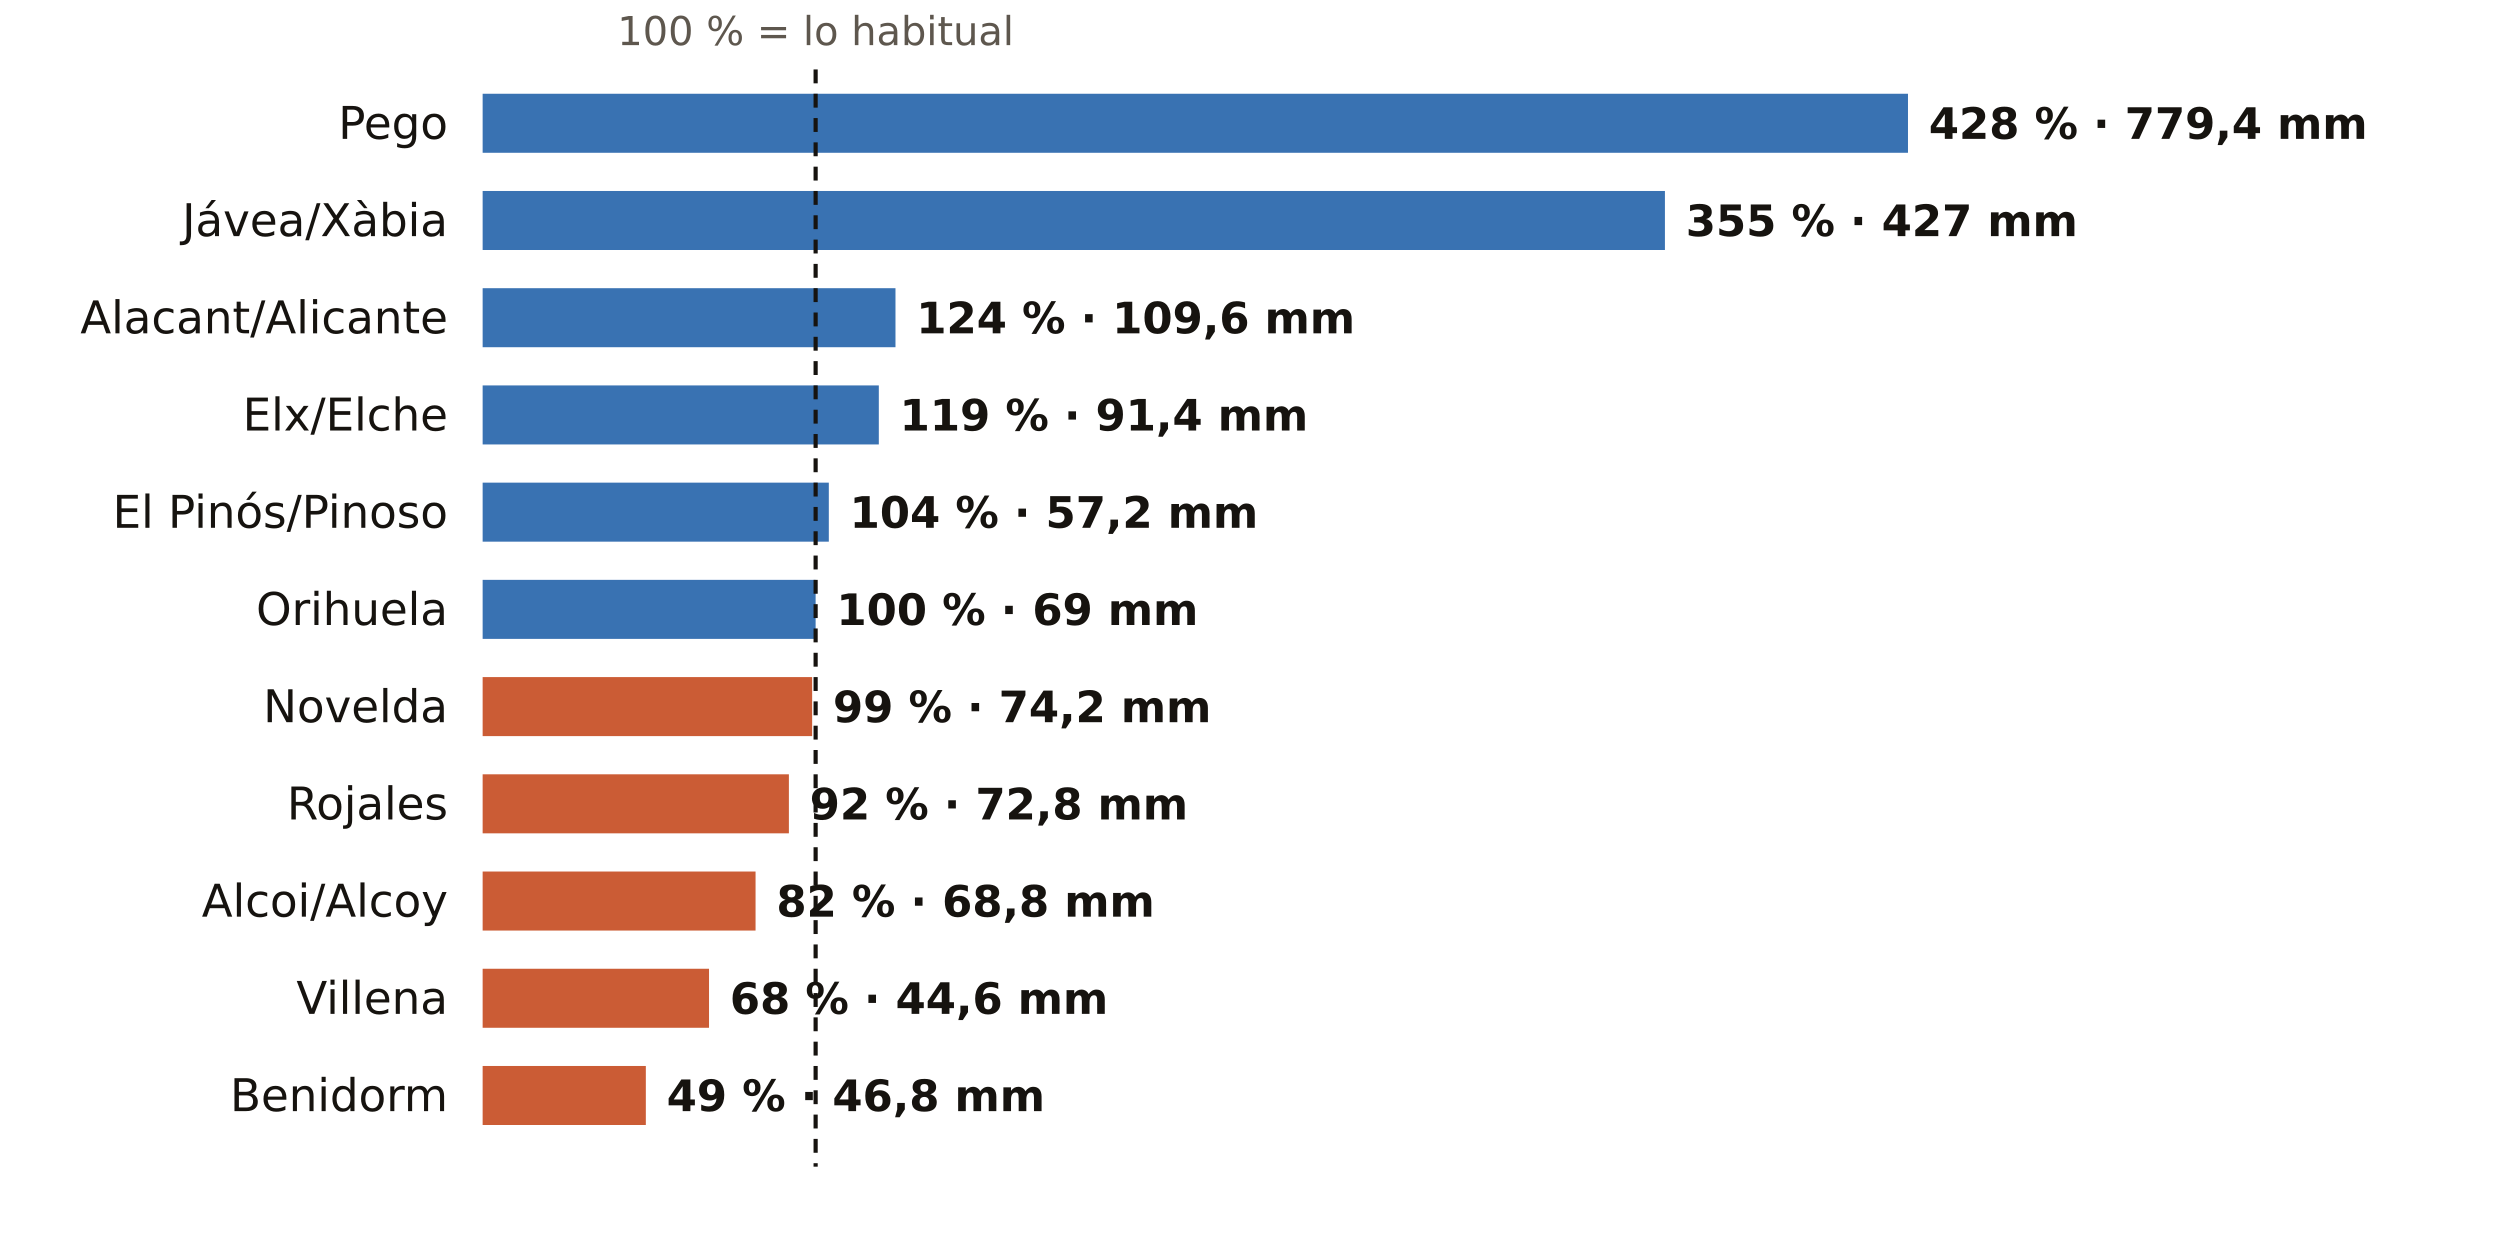
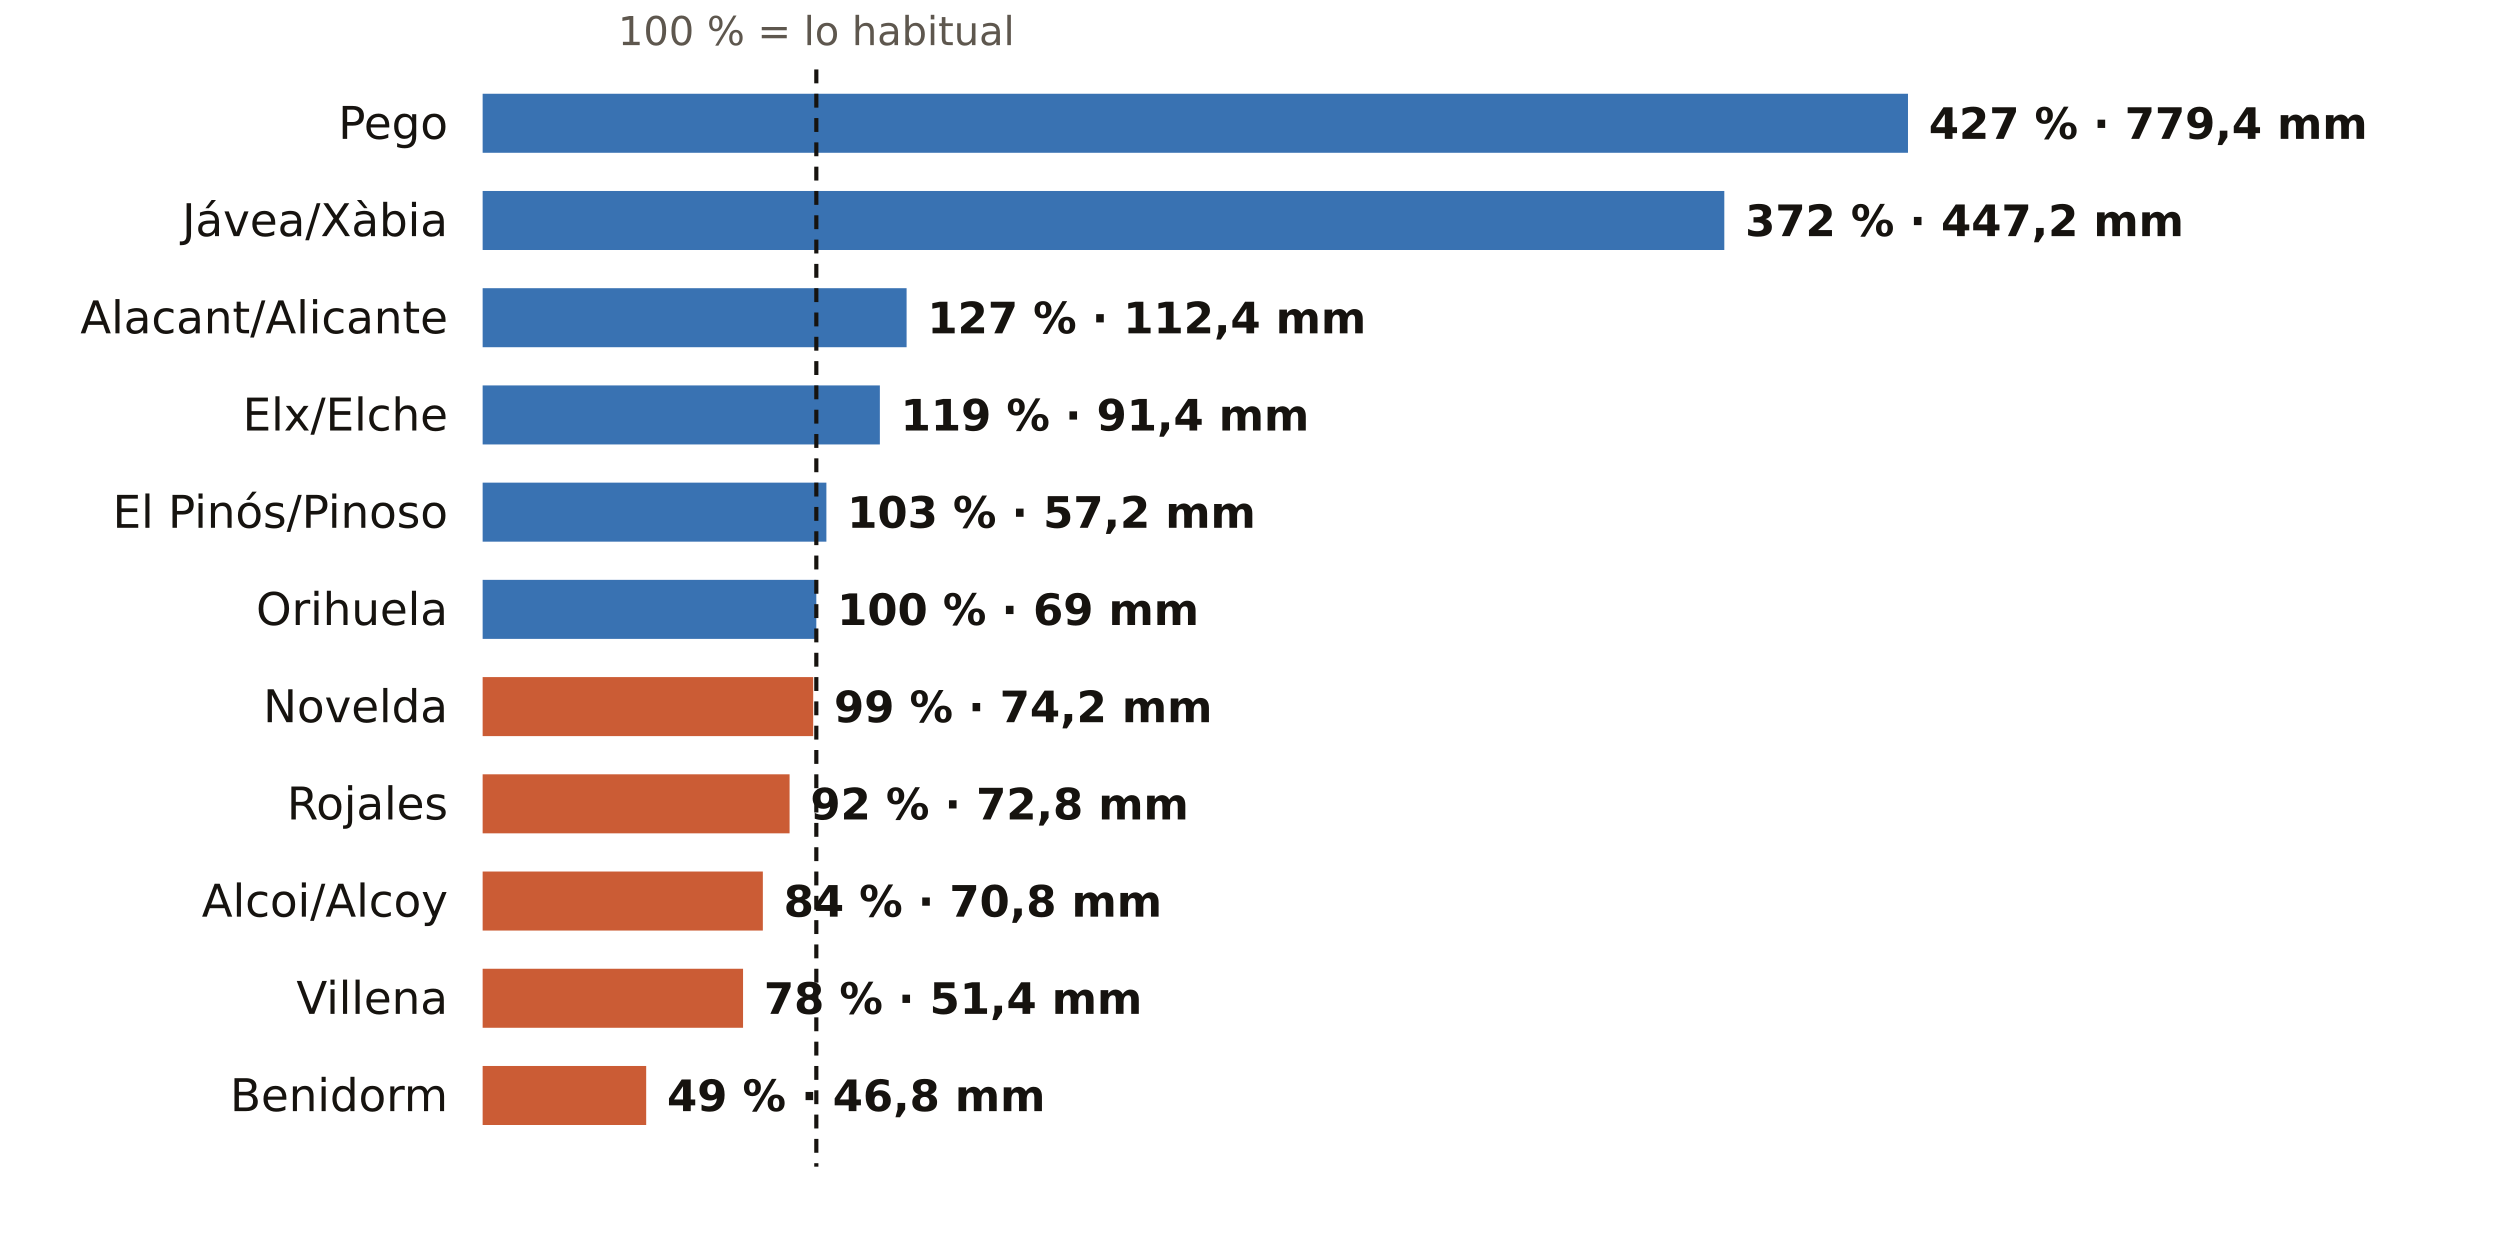
<svg xmlns="http://www.w3.org/2000/svg" viewBox="0 0 720 360" width="720" height="360" role="img" aria-label="El otoño en los pluviómetros de AEMET de Alicante: % de lo habitual">
  <rect width="720" height="360" fill="#FFFFFF" />
-   <text x="234.9" y="13.0" font-size="11.5" fill="#5E574E" text-anchor="middle" font-weight="400" font-family="Public Sans, DejaVu Sans, Arial, sans-serif">100 % = lo habitual</text>
+   <text x="235.1" y="13.0" font-size="11.5" fill="#5E574E" text-anchor="middle" font-weight="400" font-family="Public Sans, DejaVu Sans, Arial, sans-serif">100 % = lo habitual</text>
  <text x="129.0" y="40.0" font-size="13" fill="#16130F" text-anchor="end" font-weight="500" font-family="Public Sans, DejaVu Sans, Arial, sans-serif">Pego</text>
  <rect x="139" y="27" width="410.5" height="17" fill="#1F5FA8" opacity="0.88" />
-   <text x="555.5" y="40.0" font-size="12.5" fill="#16130F" text-anchor="start" font-weight="600" font-family="Public Sans, DejaVu Sans, Arial, sans-serif">428 % · 779,4 mm</text>
+   <text x="555.5" y="40.0" font-size="12.5" fill="#16130F" text-anchor="start" font-weight="600" font-family="Public Sans, DejaVu Sans, Arial, sans-serif">427 % · 779,4 mm</text>
  <text x="129.0" y="68.0" font-size="13" fill="#16130F" text-anchor="end" font-weight="500" font-family="Public Sans, DejaVu Sans, Arial, sans-serif">Jávea/Xàbia</text>
-   <rect x="139" y="55" width="340.5" height="17" fill="#1F5FA8" opacity="0.88" />
-   <text x="485.5" y="68.0" font-size="12.5" fill="#16130F" text-anchor="start" font-weight="600" font-family="Public Sans, DejaVu Sans, Arial, sans-serif">355 % · 427 mm</text>
+   <rect x="139" y="55" width="357.6" height="17" fill="#1F5FA8" opacity="0.88" />
+   <text x="502.6" y="68.0" font-size="12.5" fill="#16130F" text-anchor="start" font-weight="600" font-family="Public Sans, DejaVu Sans, Arial, sans-serif">372 % · 447,2 mm</text>
  <text x="129.0" y="96.0" font-size="13" fill="#16130F" text-anchor="end" font-weight="500" font-family="Public Sans, DejaVu Sans, Arial, sans-serif">Alacant/Alicante</text>
-   <rect x="139" y="83" width="118.9" height="17" fill="#1F5FA8" opacity="0.88" />
-   <text x="263.9" y="96.0" font-size="12.5" fill="#16130F" text-anchor="start" font-weight="600" font-family="Public Sans, DejaVu Sans, Arial, sans-serif">124 % · 109,6 mm</text>
+   <rect x="139" y="83" width="122.1" height="17" fill="#1F5FA8" opacity="0.88" />
+   <text x="267.1" y="96.0" font-size="12.5" fill="#16130F" text-anchor="start" font-weight="600" font-family="Public Sans, DejaVu Sans, Arial, sans-serif">127 % · 112,4 mm</text>
  <text x="129.0" y="124.0" font-size="13" fill="#16130F" text-anchor="end" font-weight="500" font-family="Public Sans, DejaVu Sans, Arial, sans-serif">Elx/Elche</text>
-   <rect x="139" y="111" width="114.1" height="17" fill="#1F5FA8" opacity="0.88" />
-   <text x="259.1" y="124.0" font-size="12.5" fill="#16130F" text-anchor="start" font-weight="600" font-family="Public Sans, DejaVu Sans, Arial, sans-serif">119 % · 91,4 mm</text>
+   <rect x="139" y="111" width="114.4" height="17" fill="#1F5FA8" opacity="0.88" />
+   <text x="259.4" y="124.0" font-size="12.5" fill="#16130F" text-anchor="start" font-weight="600" font-family="Public Sans, DejaVu Sans, Arial, sans-serif">119 % · 91,4 mm</text>
  <text x="129.0" y="152.0" font-size="13" fill="#16130F" text-anchor="end" font-weight="500" font-family="Public Sans, DejaVu Sans, Arial, sans-serif">El Pinós/Pinoso</text>
-   <rect x="139" y="139" width="99.7" height="17" fill="#1F5FA8" opacity="0.88" />
-   <text x="244.7" y="152.0" font-size="12.5" fill="#16130F" text-anchor="start" font-weight="600" font-family="Public Sans, DejaVu Sans, Arial, sans-serif">104 % · 57,2 mm</text>
+   <rect x="139" y="139" width="99.0" height="17" fill="#1F5FA8" opacity="0.88" />
+   <text x="244.0" y="152.0" font-size="12.5" fill="#16130F" text-anchor="start" font-weight="600" font-family="Public Sans, DejaVu Sans, Arial, sans-serif">103 % · 57,2 mm</text>
  <text x="129.0" y="180.0" font-size="13" fill="#16130F" text-anchor="end" font-weight="500" font-family="Public Sans, DejaVu Sans, Arial, sans-serif">Orihuela</text>
-   <rect x="139" y="167" width="95.9" height="17" fill="#1F5FA8" opacity="0.88" />
-   <text x="240.9" y="180.0" font-size="12.5" fill="#16130F" text-anchor="start" font-weight="600" font-family="Public Sans, DejaVu Sans, Arial, sans-serif">100 % · 69 mm</text>
+   <rect x="139" y="167" width="96.1" height="17" fill="#1F5FA8" opacity="0.88" />
+   <text x="241.1" y="180.0" font-size="12.5" fill="#16130F" text-anchor="start" font-weight="600" font-family="Public Sans, DejaVu Sans, Arial, sans-serif">100 % · 69 mm</text>
  <text x="129.0" y="208.0" font-size="13" fill="#16130F" text-anchor="end" font-weight="500" font-family="Public Sans, DejaVu Sans, Arial, sans-serif">Novelda</text>
-   <rect x="139" y="195" width="94.9" height="17" fill="#C4461A" opacity="0.88" />
-   <text x="239.9" y="208.0" font-size="12.5" fill="#16130F" text-anchor="start" font-weight="600" font-family="Public Sans, DejaVu Sans, Arial, sans-serif">99 % · 74,2 mm</text>
+   <rect x="139" y="195" width="95.2" height="17" fill="#C4461A" opacity="0.88" />
+   <text x="240.2" y="208.0" font-size="12.5" fill="#16130F" text-anchor="start" font-weight="600" font-family="Public Sans, DejaVu Sans, Arial, sans-serif">99 % · 74,2 mm</text>
  <text x="129.0" y="236.0" font-size="13" fill="#16130F" text-anchor="end" font-weight="500" font-family="Public Sans, DejaVu Sans, Arial, sans-serif">Rojales</text>
-   <rect x="139" y="223" width="88.2" height="17" fill="#C4461A" opacity="0.88" />
-   <text x="233.2" y="236.0" font-size="12.5" fill="#16130F" text-anchor="start" font-weight="600" font-family="Public Sans, DejaVu Sans, Arial, sans-serif">92 % · 72,8 mm</text>
+   <rect x="139" y="223" width="88.4" height="17" fill="#C4461A" opacity="0.88" />
+   <text x="233.4" y="236.0" font-size="12.5" fill="#16130F" text-anchor="start" font-weight="600" font-family="Public Sans, DejaVu Sans, Arial, sans-serif">92 % · 72,8 mm</text>
  <text x="129.0" y="264.0" font-size="13" fill="#16130F" text-anchor="end" font-weight="500" font-family="Public Sans, DejaVu Sans, Arial, sans-serif">Alcoi/Alcoy</text>
-   <rect x="139" y="251" width="78.6" height="17" fill="#C4461A" opacity="0.88" />
-   <text x="223.6" y="264.0" font-size="12.5" fill="#16130F" text-anchor="start" font-weight="600" font-family="Public Sans, DejaVu Sans, Arial, sans-serif">82 % · 68,8 mm</text>
+   <rect x="139" y="251" width="80.7" height="17" fill="#C4461A" opacity="0.88" />
+   <text x="225.7" y="264.0" font-size="12.5" fill="#16130F" text-anchor="start" font-weight="600" font-family="Public Sans, DejaVu Sans, Arial, sans-serif">84 % · 70,8 mm</text>
  <text x="129.0" y="292.0" font-size="13" fill="#16130F" text-anchor="end" font-weight="500" font-family="Public Sans, DejaVu Sans, Arial, sans-serif">Villena</text>
-   <rect x="139" y="279" width="65.2" height="17" fill="#C4461A" opacity="0.88" />
-   <text x="210.2" y="292.0" font-size="12.5" fill="#16130F" text-anchor="start" font-weight="600" font-family="Public Sans, DejaVu Sans, Arial, sans-serif">68 % · 44,6 mm</text>
+   <rect x="139" y="279" width="75.0" height="17" fill="#C4461A" opacity="0.88" />
+   <text x="220.0" y="292.0" font-size="12.5" fill="#16130F" text-anchor="start" font-weight="600" font-family="Public Sans, DejaVu Sans, Arial, sans-serif">78 % · 51,4 mm</text>
  <text x="129.0" y="320.0" font-size="13" fill="#16130F" text-anchor="end" font-weight="500" font-family="Public Sans, DejaVu Sans, Arial, sans-serif">Benidorm</text>
-   <rect x="139" y="307" width="47.0" height="17" fill="#C4461A" opacity="0.88" />
-   <text x="192.0" y="320.0" font-size="12.5" fill="#16130F" text-anchor="start" font-weight="600" font-family="Public Sans, DejaVu Sans, Arial, sans-serif">49 % · 46,8 mm</text>
-   <line x1="234.9" x2="234.9" y1="20" y2="336" stroke="#16130F" stroke-width="1.2" stroke-dasharray="4 3" />
+   <rect x="139" y="307" width="47.1" height="17" fill="#C4461A" opacity="0.88" />
+   <text x="192.1" y="320.0" font-size="12.5" fill="#16130F" text-anchor="start" font-weight="600" font-family="Public Sans, DejaVu Sans, Arial, sans-serif">49 % · 46,8 mm</text>
+   <line x1="235.1" x2="235.1" y1="20" y2="336" stroke="#16130F" stroke-width="1.2" stroke-dasharray="4 3" />
</svg>
